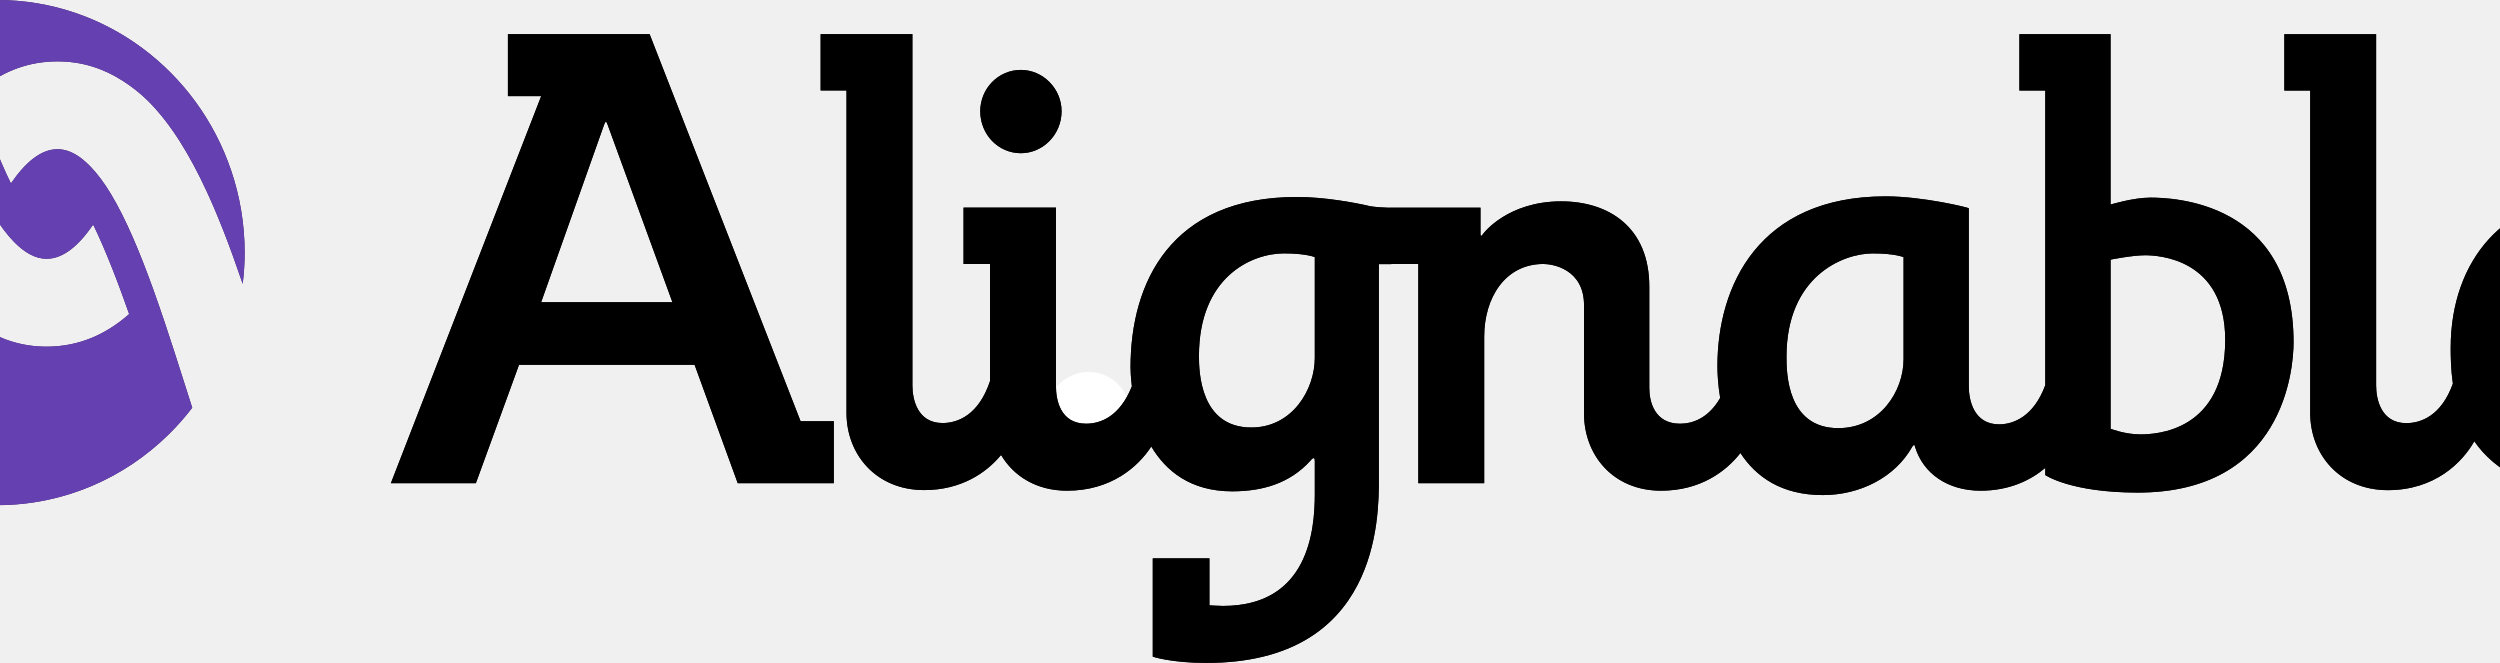
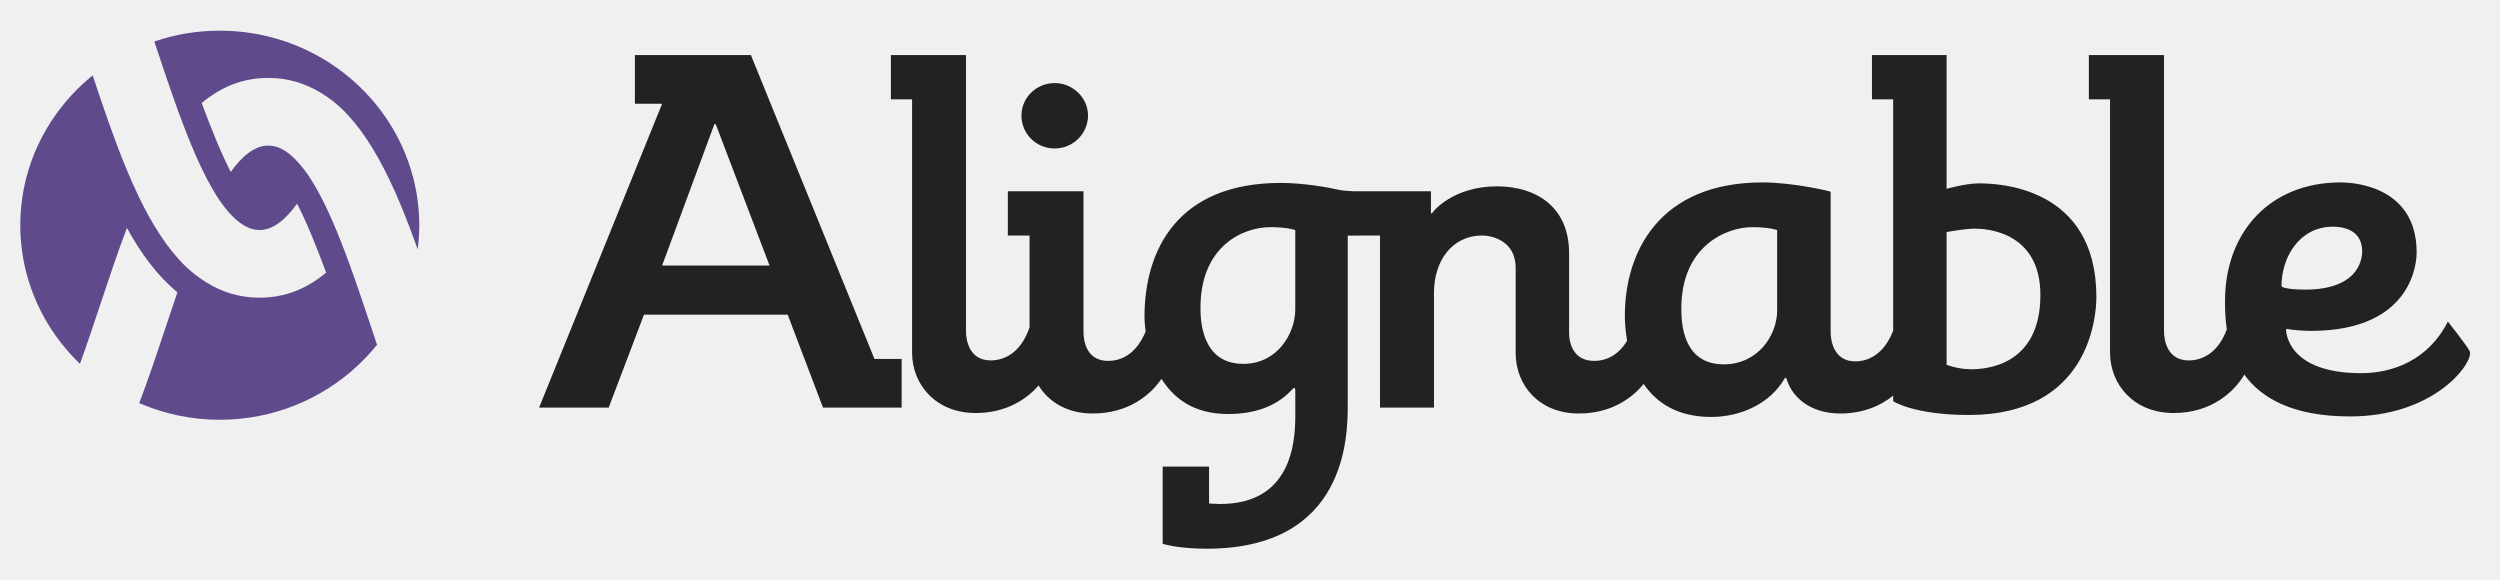
- <svg xmlns="http://www.w3.org/2000/svg" fill="none" version="1.1" viewBox="0 0 101.55 26.931">
-   <path d="m44.224 18.378c0.907 0 1.664-0.738 1.664-1.647 0-0.885-0.757-1.623-1.664-1.623-0.933 0-1.664 0.738-1.664 1.623 0 0.91 0.731 1.647 1.664 1.647z" clip-rule="evenodd" fill="#fff" fill-rule="evenodd" />
-   <path d="m9.388 6.921c-1.359-4.023-5.102-6.921-9.498-6.921-0.718 0-1.419 0.079-2.095 0.226-0.41 0.09-0.81 0.206-1.2 0.345 0.051 0.159 0.101 0.319 0.152 0.478 0.247 0.775 0.504 1.583 0.774 2.389 0.158 0.472 0.321 0.941 0.487 1.402 0.528 1.462 1.097 2.829 1.715 3.855 0.272 0.452 0.554 0.83 0.845 1.128 0.421 0.43 0.861 0.689 1.324 0.689 0.677-5e-4 1.305-0.532 1.893-1.389 0.503 1.029 1.016 2.366 1.462 3.635-0.941 0.826-2.035 1.322-3.353 1.323h-0.002c-1.001 0-1.87-0.292-2.645-0.787-0.367-0.235-0.718-0.507-1.043-0.832-0.927-0.927-1.695-2.201-2.371-3.66-0.236-0.511-0.462-1.043-0.678-1.595-0.601-1.533-1.137-3.193-1.664-4.846-0.355 0.3-0.69 0.626-1.001 0.973-1.641 1.826-2.644 4.259-2.644 6.927 0 2.331 0.767 4.482 2.054 6.207 0.291 0.39 0.609 0.759 0.951 1.102 0.362-1.048 0.704-2.125 1.027-3.141 0.431-1.358 0.866-2.722 1.338-4.023 0.716 1.363 1.544 2.533 2.541 3.394-0.191 0.585-0.376 1.165-0.555 1.729-0.441 1.388-0.885 2.786-1.367 4.113 0.378 0.172 0.769 0.321 1.169 0.444 0.915 0.28 1.884 0.433 2.887 0.433 2.7 0 5.151-1.095 6.957-2.869 0.346-0.339 0.666-0.702 0.961-1.088-0.112-0.347-0.222-0.694-0.332-1.041-0.246-0.774-0.503-1.581-0.772-2.384-0.159-0.473-0.321-0.942-0.487-1.404-0.527-1.461-1.095-2.829-1.714-3.856-0.271-0.452-0.554-0.83-0.845-1.128-0.104-0.107-0.211-0.204-0.318-0.289-0.323-0.254-0.656-0.399-1.003-0.399-0.676 0-1.306 0.532-1.894 1.39-0.504-1.03-1.016-2.365-1.462-3.634 0.117-0.103 0.238-0.201 0.36-0.294 0.859-0.649 1.841-1.029 2.996-1.029h0.003c0.998 0 1.866 0.291 2.641 0.786 0.368 0.235 0.717 0.507 1.044 0.832 0.927 0.928 1.694 2.202 2.37 3.662 0.237 0.511 0.462 1.044 0.679 1.596 0.273 0.698 0.533 1.423 0.784 2.161 0.051-0.417 0.08-0.84 0.08-1.27 0-1.168-0.195-2.29-0.549-3.337z" clip-rule="evenodd" fill="#46275e" fill-rule="evenodd" />
-   <g transform="translate(-13.411 -3.6732)" mask="url(#mask0)">
-     <path d="m2.886 3.253h20.81v21.248h-20.81z" clip-rule="evenodd" fill="#6440b1" fill-rule="evenodd" />
+ <svg xmlns="http://www.w3.org/2000/svg" viewBox="0 0 125 29" role="img" aria-labelledby="adsu3kzzfxdvdaip7cvatkabphv00y6d" class="inline-svg-tag inline-svg-tag--legacy-size">
+   <g fill="none" fill-rule="evenodd">
+     <path d="M52.737 7.424c.908 0 1.664-.737 1.664-1.647 0-.885-.756-1.623-1.664-1.623-.933 0-1.664.738-1.664 1.623 0 .91.73 1.647 1.664 1.647" fill="#222" />
+     <path d="M114.074 14.308c0-1.426.883-2.974 2.572-2.974.352 0 1.463.073 1.463 1.229 0 .245-.051 1.917-2.849 1.917-.908 0-1.186-.123-1.186-.172zm9.38 3.196c-.202-.344-1.06-1.426-1.06-1.426-.982 1.942-2.773 2.581-4.336 2.581-3.682 0-3.757-2.065-3.757-2.187 0 0 .026-.025.05-.025.177.049.883.098 1.185.098 5.194 0 5.295-3.565 5.295-3.909v-.024c0-3.442-3.428-3.491-3.781-3.491h-.025c-3.505 0-5.775 2.458-5.775 5.949 0 .351.007.847.09 1.401-.469 1.254-1.301 1.55-1.905 1.55-1.033 0-1.236-.935-1.236-1.476V2.753h-3.756v2.213h1.059v12.66c0 1.623 1.21 3.025 3.177 3.025 1.918 0 3.046-1.082 3.537-1.919.835 1.152 2.39 2.09 5.287 2.09 4.035 0 6.001-2.433 6.001-3.17 0-.025 0-.074-.05-.148zm-24.914.959c-.63 0-1.21-.222-1.21-.222v-6.637s.882-.172 1.412-.172c.53 0 3.278.123 3.278 3.318 0 3.614-2.849 3.713-3.48 3.713zm-9.682-2.95c0 1.254-.958 2.704-2.673 2.704-2.093 0-2.118-2.163-2.118-2.803 0-3.147 2.295-4.056 3.53-4.056.907 0 1.26.147 1.26.147v4.008zm-24.094-.05c0 1.23-.908 2.73-2.597 2.73-2.094 0-2.143-2.189-2.143-2.803 0-3.123 2.168-4.032 3.48-4.032.907 0 1.26.147 1.26.147v3.959zm34.18-6.293c-.68 0-1.614.27-1.614.27V2.753h-3.732v2.213h1.06v11.568c-.472 1.225-1.295 1.535-1.892 1.535-1.034 0-1.235-.958-1.235-1.475V9.588c0-.025-1.866-.467-3.404-.467-5.194 0-6.884 3.515-6.884 6.662 0 .292.024.74.113 1.252-.485.803-1.135 1.01-1.64 1.01-1.06 0-1.261-.885-1.261-1.401v-3.983c0-2.311-1.64-3.344-3.605-3.344-2.194 0-3.178 1.254-3.178 1.254-.05.074-.075.099-.1.099-.026 0-.026-.05-.026-.074V9.564h-3.757v.003c-.615-.021-.769-.064-.769-.064v.003c-.606-.14-1.868-.36-2.987-.36-5.144 0-6.808 3.343-6.808 6.687 0 .123.01.393.056.744-.491 1.187-1.28 1.468-1.87 1.468-1.06 0-1.237-.934-1.237-1.475V9.564h-3.782v2.212h1.085v4.594c-.46 1.34-1.322 1.65-1.942 1.65-1.034 0-1.236-.934-1.236-1.475V2.753h-3.755v2.213h1.06v12.66c0 1.623 1.209 3.025 3.176 3.025 1.52 0 2.544-.68 3.149-1.378.513.832 1.447 1.402 2.7 1.402 1.797 0 2.902-.931 3.446-1.734.596.957 1.604 1.759 3.311 1.759 1.21 0 2.345-.295 3.202-1.205 0 0 .076-.098.126-.098.026 0 .051.025.051.123v1.279c0 1.425-.253 4.4-3.757 4.4-.202 0-.554-.024-.554-.024V23.33h-2.32v3.86s.756.246 2.193.246c7.06 0 7.06-5.703 7.06-7.228V11.78h.51v-.004h1.104v8.604h2.698v-5.753c0-1.524.857-2.851 2.42-2.851.378 0 1.664.196 1.664 1.622v4.254c0 1.622 1.185 3.023 3.152 3.023 1.601 0 2.653-.748 3.248-1.479.627.923 1.664 1.651 3.373 1.651 1.513 0 2.95-.688 3.656-1.892.025-.025.05-.074.076-.074.025 0 .025.025.05.098.328 1.008 1.311 1.696 2.673 1.696 1.16 0 2.031-.396 2.648-.894v.28s1.034.688 3.782.688c5.975 0 6.378-4.843 6.378-5.9 0-5.556-4.967-5.68-5.874-5.68zm-60.467 4.105l-2.648-6.957c-.025-.074-.05-.123-.075-.123-.025 0-.05.05-.076.123l-2.572 6.957h5.371zM26.955 20.38l6.151-15.193h-1.361V2.753h5.8l6.177 15.193h1.36v2.434H41.15l-1.765-4.646h-7.186l-1.765 4.646h-3.479z" fill="#222" />
+     <path d="M20.419 8.096c-1.35-3.814-5.066-6.562-9.43-6.562a10.057 10.057 0 0 0-3.272.54l.15.454c.246.735.501 1.501.769 2.265.157.448.319.893.484 1.33.524 1.387 1.09 2.683 1.702 3.656.27.428.55.786.839 1.07.418.407.855.652 1.314.652.672 0 1.297-.505 1.88-1.318.5.976 1.009 2.244 1.451 3.447-.934.783-2.02 1.254-3.33 1.254a4.94 4.94 0 0 1-2.627-.746 6.07 6.07 0 0 1-1.036-.789c-.92-.88-1.683-2.087-2.354-3.47-.234-.486-.459-.99-.673-1.514-.597-1.454-1.13-3.027-1.652-4.595a9.91 9.91 0 0 0-.994.922C2.01 6.424 1.014 8.731 1.014 11.26c0 2.211.762 4.25 2.04 5.886.29.37.605.72.944 1.045.36-.994.7-2.015 1.02-2.978.428-1.288.86-2.582 1.328-3.815.71 1.292 1.534 2.401 2.524 3.218-.19.555-.373 1.105-.551 1.64-.437 1.316-.879 2.642-1.358 3.9a10.09 10.09 0 0 0 4.028.832c2.68 0 5.114-1.038 6.908-2.72.343-.322.66-.666.954-1.032l-.33-.987c-.244-.733-.499-1.499-.767-2.26a60.783 60.783 0 0 0-.484-1.332c-.523-1.385-1.087-2.682-1.701-3.656a5.827 5.827 0 0 0-.84-1.07 3.21 3.21 0 0 0-.315-.274c-.32-.24-.651-.378-.996-.378-.672 0-1.298.504-1.881 1.318-.5-.977-1.009-2.243-1.452-3.446a6.75 6.75 0 0 1 .357-.28c.853-.615 1.828-.975 2.975-.975h.003c.991 0 1.853.276 2.623.745.365.223.712.48 1.036.789.92.88 1.682 2.088 2.353 3.472.235.485.458.99.674 1.514.271.662.529 1.35.778 2.05a9.6 9.6 0 0 0 .08-1.205 9.45 9.45 0 0 0-.545-3.164" fill="#5F4A8B" />
  </g>
-   <path d="m111.66 16.653c-0.199-0.356-1.05-1.476-1.05-1.476-0.976 2.01-2.754 2.671-4.305 2.671-3.655 0-3.729-2.137-3.729-2.264 0 0 0.025-0.025 0.05-0.025 0.175 0.051 0.876 0.102 1.176 0.102 5.156 0 5.256-3.689 5.256-4.045v-0.026c0-3.562-3.404-3.612-3.754-3.612h-0.025c-3.479 0-5.732 2.544-5.732 6.157 0 0.363 7e-3 0.876 0.089 1.45-0.465 1.297-1.291 1.603-1.89 1.603-1.026 0-1.227-0.967-1.227-1.526v-14.272h-3.729v2.289h1.051v13.102c0 1.679 1.201 3.129 3.154 3.129 1.904 0 3.023-1.119 3.511-1.985 0.829 1.192 2.372 2.163 5.248 2.163 4.005 0 5.957-2.519 5.957-3.282 0-0.025 0-0.076-0.051-0.153zm-70.19-10.43c0.901 0 1.652-0.763 1.652-1.704 0-0.916-0.751-1.679-1.652-1.679-0.926 0-1.652 0.763-1.652 1.679 0 0.941 0.726 1.704 1.652 1.704zm63.433 4.045c-1.676 0-2.553 1.602-2.553 3.078 0 0.051 0.276 0.179 1.177 0.179 2.778 0 2.828-1.73 2.828-1.985 0-1.196-1.102-1.272-1.452-1.272zm-17.969 7.377c-0.625 0-1.201-0.229-1.201-0.229v-6.869s0.876-0.178 1.401-0.178c0.526 0 3.254 0.127 3.254 3.434 0 3.74-2.828 3.842-3.454 3.842zm-9.611-3.053c0 1.298-0.951 2.799-2.652 2.799-2.078 0-2.103-2.239-2.103-2.9 0-3.256 2.278-4.197 3.504-4.197 0.9 0 1.251 0.152 1.251 0.152zm-23.916-0.051c0 1.272-0.901 2.824-2.578 2.824-2.078 0-2.127-2.264-2.127-2.9 0-3.231 2.152-4.172 3.454-4.172 0.901 0 1.251 0.152 1.251 0.152zm33.927-6.513c-0.676 0-1.602 0.28-1.602 0.28v-6.92h-3.704v2.29h1.051v11.97c-0.468 1.268-1.285 1.589-1.878 1.589-1.026 0-1.227-0.992-1.227-1.527v-7.25c0-0.025-1.852-0.484-3.379-0.484-5.155 0-6.833 3.638-6.833 6.894 0 0.302 0.023 0.767 0.112 1.296-0.481 0.831-1.127 1.045-1.628 1.045-1.051 0-1.251-0.916-1.251-1.45v-4.122c0-2.391-1.627-3.46-3.578-3.46-2.178 0-3.154 1.298-3.154 1.298-0.05 0.076-0.075 0.102-0.1 0.102-0.025 0-0.025-0.051-0.025-0.076v-1.068h-3.729v0.003c-0.611-0.021-0.764-0.067-0.764-0.067l5e-4 0.003c-0.603-0.144-1.855-0.373-2.965-0.373-5.106 0-6.758 3.459-6.758 6.92 0 0.127 0.01 0.407 0.055 0.77-0.488 1.229-1.271 1.519-1.857 1.519-1.052 0-1.227-0.967-1.227-1.526v-7.25h-3.754v2.289h1.077v4.753c-0.458 1.386-1.313 1.708-1.927 1.708-1.027 0-1.227-0.967-1.227-1.526v-14.272h-3.728v2.29h1.051v13.102c0 1.679 1.201 3.129 3.153 3.129 1.51 0 2.526-0.703 3.126-1.426 0.51 0.861 1.436 1.451 2.68 1.451 1.784 0 2.881-0.964 3.421-1.794 0.591 0.991 1.592 1.82 3.287 1.82 1.201 0 2.328-0.306 3.179-1.247 0 0 0.075-0.102 0.125-0.102 0.025 0 0.051 0.025 0.051 0.127v1.323c0 1.476-0.251 4.554-3.73 4.554-0.2 0-0.55-0.025-0.55-0.025v-1.908h-2.302v3.994s0.751 0.254 2.177 0.254c7.008 0 7.008-5.902 7.008-7.479v-8.721h0.506l-4e-4 -0.005h1.096v8.904h2.677v-5.953c0-1.577 0.851-2.951 2.403-2.951 0.375 0 1.652 0.203 1.652 1.679v4.401c0 1.679 1.176 3.129 3.128 3.129 1.589 0 2.633-0.774 3.224-1.531 0.623 0.955 1.652 1.709 3.348 1.709 1.502 0 2.928-0.712 3.629-1.959 0.026-0.026 0.05-0.076 0.075-0.076 0.026 0 0.026 0.026 0.05 0.102 0.326 1.043 1.302 1.755 2.653 1.755 1.152 0 2.017-0.41 2.628-0.925v0.29s1.027 0.712 3.754 0.712c5.931 0 6.332-5.011 6.332-6.105 0-5.75-4.931-5.877-5.831-5.877zm-60.02 4.248-2.628-7.199c-0.025-0.076-0.051-0.127-0.075-0.127-0.025 0-0.05 0.051-0.076 0.127l-2.553 7.199zm-11.437 7.352 6.106-15.722h-1.351v-2.519h5.756l6.132 15.722h1.35v2.518h-3.903l-1.752-4.808h-7.132l-1.752 4.808z" clip-rule="evenodd" fill="#231f20" fill-rule="evenodd" />
-   <g transform="translate(-13.411 -3.6732)" mask="url(#mask1)">
-     <path d="m29.192 3.721h96.49v27.265h-96.49z" clip-rule="evenodd" fill="#000" fill-rule="evenodd" />
-   </g>
-   <defs>
-     <mask id="mask0" x="3" y="3" width="21" height="22" mask-type="alpha" maskUnits="userSpaceOnUse">
-       <path d="m22.798 10.594c-1.359-4.023-5.102-6.921-9.498-6.921-0.718 0-1.419 0.079-2.095 0.226-0.41 0.09-0.81 0.206-1.2 0.345 0.051 0.159 0.101 0.319 0.152 0.478 0.247 0.775 0.504 1.583 0.774 2.389 0.158 0.472 0.321 0.941 0.487 1.402 0.528 1.462 1.097 2.829 1.715 3.855 0.272 0.452 0.554 0.83 0.845 1.128 0.421 0.43 0.861 0.689 1.324 0.689 0.677-5e-4 1.305-0.532 1.893-1.389 0.503 1.029 1.016 2.366 1.462 3.635-0.941 0.826-2.035 1.322-3.353 1.323h-0.002c-1.001 0-1.87-0.292-2.645-0.787-0.367-0.235-0.718-0.507-1.043-0.832-0.927-0.927-1.695-2.201-2.371-3.66-0.236-0.511-0.462-1.043-0.678-1.595-0.601-1.533-1.137-3.193-1.664-4.846-0.355 0.3-0.69 0.626-1.001 0.973-1.641 1.826-2.644 4.259-2.644 6.927 0 2.331 0.767 4.482 2.054 6.207 0.291 0.39 0.609 0.759 0.951 1.102 0.362-1.048 0.704-2.125 1.027-3.141 0.431-1.358 0.866-2.722 1.338-4.023 0.716 1.363 1.544 2.533 2.541 3.394-0.191 0.585-0.376 1.165-0.555 1.729-0.441 1.388-0.885 2.786-1.367 4.113 0.378 0.172 0.769 0.321 1.169 0.444 0.915 0.28 1.884 0.433 2.887 0.433 2.7 0 5.151-1.095 6.957-2.869 0.346-0.339 0.666-0.702 0.961-1.088-0.112-0.347-0.222-0.694-0.332-1.041-0.246-0.774-0.503-1.581-0.772-2.384-0.159-0.473-0.321-0.942-0.487-1.404-0.527-1.461-1.095-2.829-1.714-3.856-0.271-0.452-0.554-0.83-0.845-1.128-0.104-0.107-0.211-0.204-0.318-0.289-0.323-0.254-0.656-0.399-1.003-0.399-0.676 0-1.306 0.532-1.894 1.39-0.504-1.03-1.016-2.365-1.462-3.634 0.117-0.103 0.238-0.201 0.36-0.294 0.859-0.649 1.841-1.029 2.996-1.029h0.003c0.998 0 1.866 0.291 2.641 0.786 0.368 0.235 0.717 0.507 1.044 0.832 0.927 0.928 1.694 2.202 2.37 3.662 0.237 0.511 0.462 1.044 0.679 1.596 0.273 0.698 0.533 1.423 0.784 2.161 0.051-0.417 0.08-0.84 0.08-1.27 0-1.168-0.195-2.29-0.549-3.337z" clip-rule="evenodd" fill="#fff" fill-rule="evenodd" />
-     </mask>
-     <mask id="mask1" x="29" y="5" width="97" height="26" mask-type="alpha" maskUnits="userSpaceOnUse">
-       <path d="m125.07 20.326c-0.199-0.356-1.05-1.476-1.05-1.476-0.976 2.01-2.754 2.671-4.305 2.671-3.655 0-3.729-2.137-3.729-2.264 0 0 0.025-0.025 0.05-0.025 0.175 0.051 0.876 0.102 1.176 0.102 5.156 0 5.256-3.689 5.256-4.045v-0.026c0-3.562-3.404-3.612-3.754-3.612h-0.025c-3.479 0-5.732 2.544-5.732 6.157 0 0.363 7e-3 0.876 0.089 1.45-0.465 1.297-1.291 1.603-1.89 1.603-1.026 0-1.227-0.967-1.227-1.526v-14.272h-3.729v2.289h1.051v13.102c0 1.679 1.201 3.129 3.154 3.129 1.904 0 3.023-1.119 3.511-1.985 0.829 1.192 2.372 2.163 5.248 2.163 4.005 0 5.957-2.519 5.957-3.282 0-0.025 0-0.076-0.051-0.153zm-70.19-10.43c0.901 0 1.652-0.763 1.652-1.704 0-0.916-0.751-1.679-1.652-1.679-0.926 0-1.652 0.763-1.652 1.679 0 0.941 0.726 1.704 1.652 1.704zm63.433 4.045c-1.676 0-2.553 1.602-2.553 3.078 0 0.051 0.276 0.179 1.177 0.179 2.778 0 2.828-1.73 2.828-1.985 0-1.196-1.102-1.272-1.452-1.272zm-17.969 7.377c-0.625 0-1.201-0.229-1.201-0.229v-6.869s0.876-0.178 1.401-0.178c0.526 0 3.254 0.127 3.254 3.434 0 3.74-2.828 3.842-3.454 3.842zm-9.611-3.053c0 1.298-0.951 2.799-2.652 2.799-2.078 0-2.103-2.239-2.103-2.9 0-3.256 2.278-4.197 3.504-4.197 0.9 0 1.251 0.152 1.251 0.152zm-23.916-0.051c0 1.272-0.901 2.824-2.578 2.824-2.078 0-2.127-2.264-2.127-2.9 0-3.231 2.152-4.172 3.454-4.172 0.901 0 1.251 0.152 1.251 0.152zm33.927-6.513c-0.676 0-1.602 0.28-1.602 0.28v-6.92h-3.704v2.29h1.051v11.97c-0.468 1.268-1.285 1.589-1.878 1.589-1.026 0-1.227-0.992-1.227-1.527v-7.25c0-0.025-1.852-0.484-3.379-0.484-5.155 0-6.833 3.638-6.833 6.894 0 0.302 0.023 0.767 0.112 1.296-0.481 0.831-1.127 1.045-1.628 1.045-1.051 0-1.251-0.916-1.251-1.45v-4.122c0-2.391-1.627-3.46-3.578-3.46-2.178 0-3.154 1.298-3.154 1.298-0.05 0.076-0.075 0.102-0.1 0.102-0.025 0-0.025-0.051-0.025-0.076v-1.068h-3.729v0.003c-0.611-0.021-0.764-0.067-0.764-0.067l5e-4 0.003c-0.603-0.144-1.855-0.373-2.965-0.373-5.106 0-6.758 3.459-6.758 6.92 0 0.127 0.01 0.407 0.055 0.77-0.488 1.229-1.271 1.519-1.857 1.519-1.052 0-1.227-0.967-1.227-1.526v-7.25h-3.754v2.289h1.077v4.753c-0.458 1.386-1.313 1.708-1.927 1.708-1.027 0-1.227-0.967-1.227-1.526v-14.272h-3.728v2.29h1.051v13.102c0 1.679 1.201 3.129 3.153 3.129 1.51 0 2.526-0.703 3.126-1.426 0.51 0.861 1.436 1.451 2.68 1.451 1.784 0 2.881-0.964 3.421-1.794 0.591 0.991 1.592 1.82 3.287 1.82 1.201 0 2.328-0.306 3.179-1.247 0 0 0.075-0.102 0.125-0.102 0.025 0 0.051 0.025 0.051 0.127v1.323c0 1.476-0.251 4.554-3.73 4.554-0.2 0-0.55-0.025-0.55-0.025v-1.908h-2.302v3.994s0.751 0.254 2.177 0.254c7.008 0 7.008-5.902 7.008-7.479v-8.721h0.506l-4e-4 -0.005h1.096v8.904h2.677v-5.953c0-1.577 0.851-2.951 2.403-2.951 0.375 0 1.652 0.203 1.652 1.679v4.401c0 1.679 1.176 3.129 3.128 3.129 1.589 0 2.633-0.774 3.224-1.531 0.623 0.955 1.652 1.709 3.348 1.709 1.502 0 2.928-0.712 3.629-1.959 0.026-0.026 0.05-0.076 0.075-0.076 0.026 0 0.026 0.026 0.05 0.102 0.326 1.043 1.302 1.755 2.653 1.755 1.152 0 2.017-0.41 2.628-0.925v0.29s1.027 0.712 3.754 0.712c5.931 0 6.332-5.011 6.332-6.105 0-5.75-4.931-5.877-5.831-5.877zm-60.02 4.248-2.628-7.199c-0.025-0.076-0.051-0.127-0.075-0.127-0.025 0-0.05 0.051-0.076 0.127l-2.553 7.199zm-11.437 7.352 6.106-15.722h-1.351v-2.519h5.756l6.132 15.722h1.35v2.518h-3.903l-1.752-4.808h-7.132l-1.752 4.808z" clip-rule="evenodd" fill="#fff" fill-rule="evenodd" />
-     </mask>
-   </defs>
</svg>
